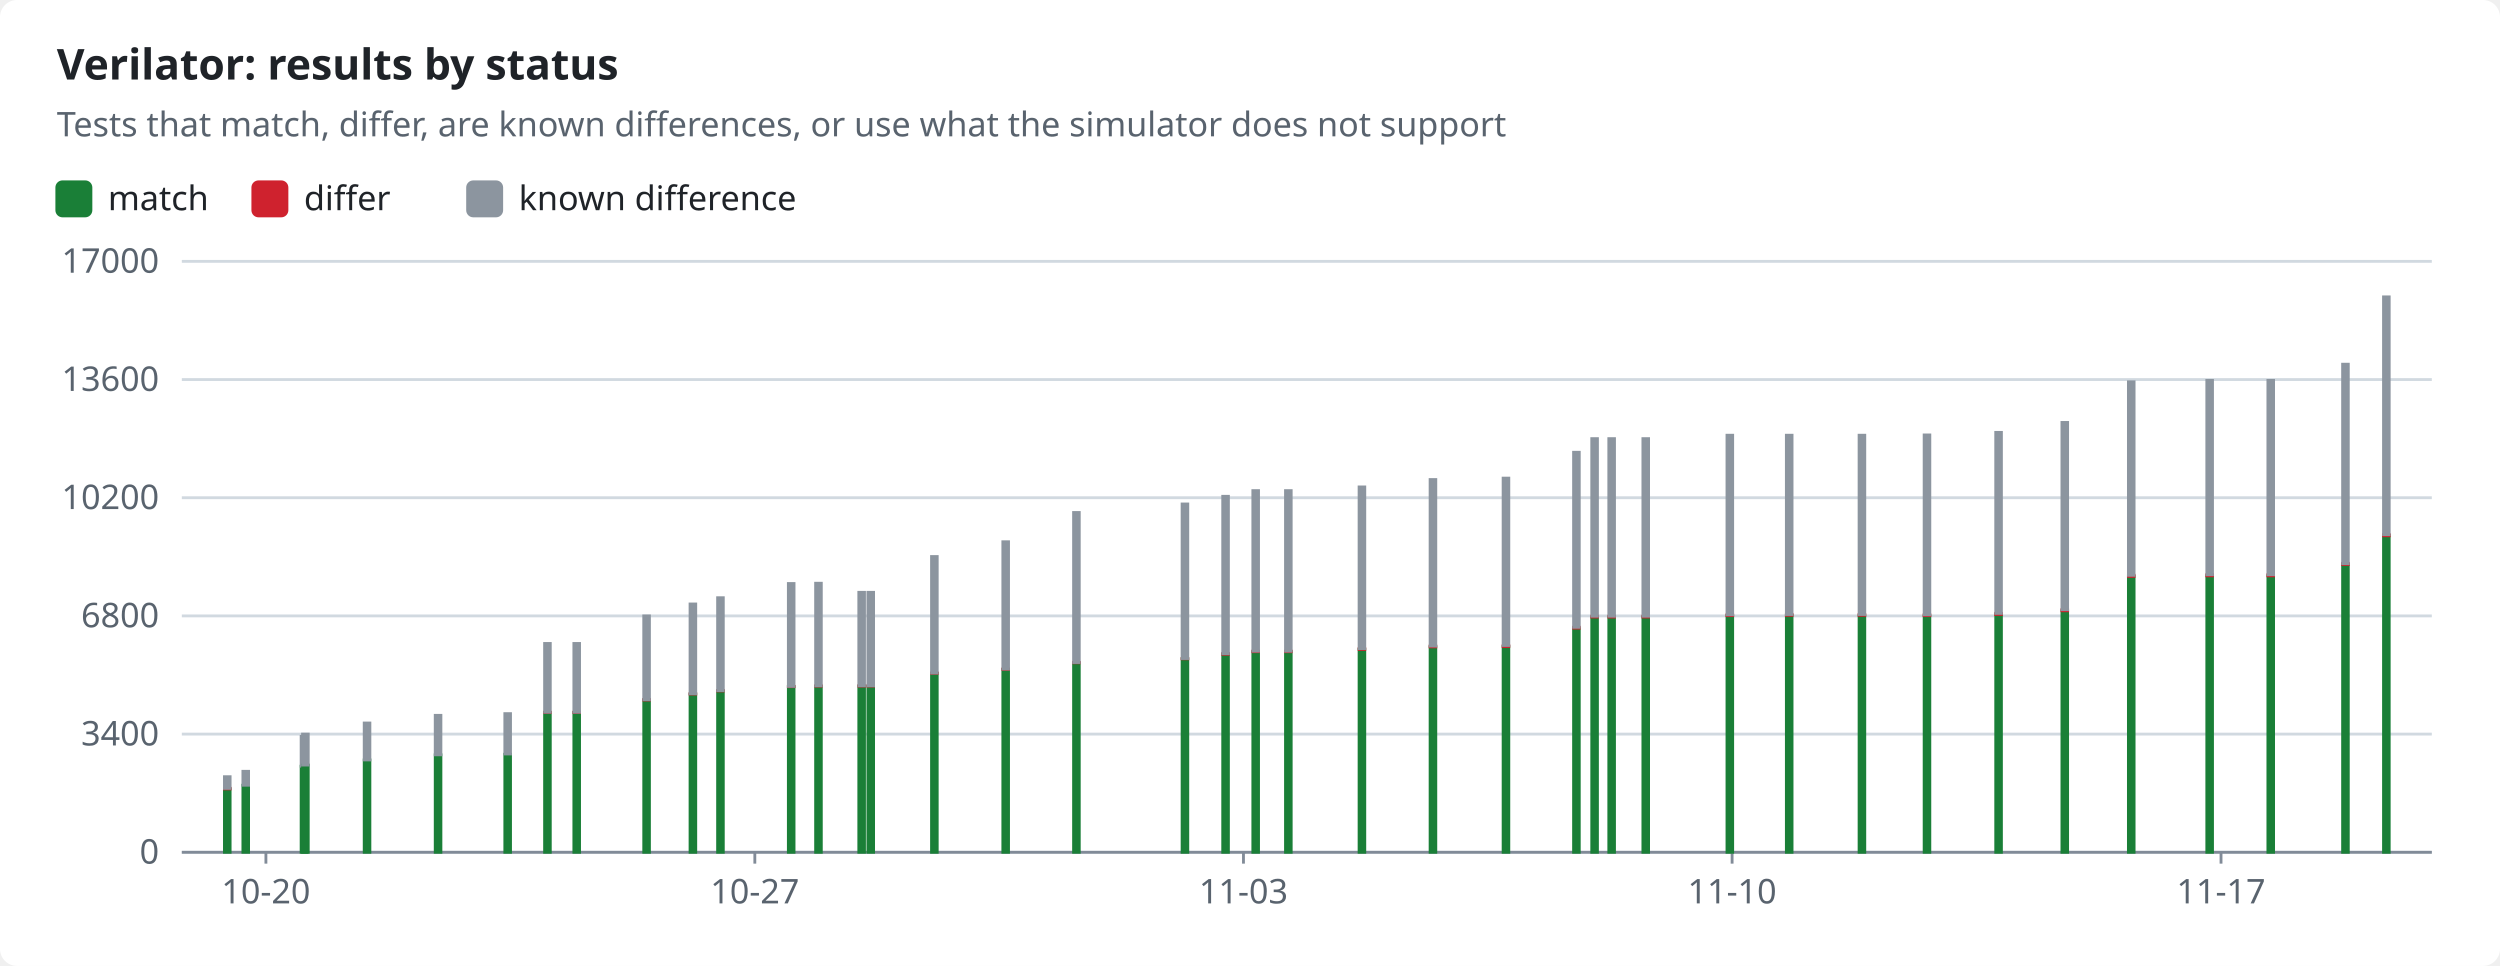
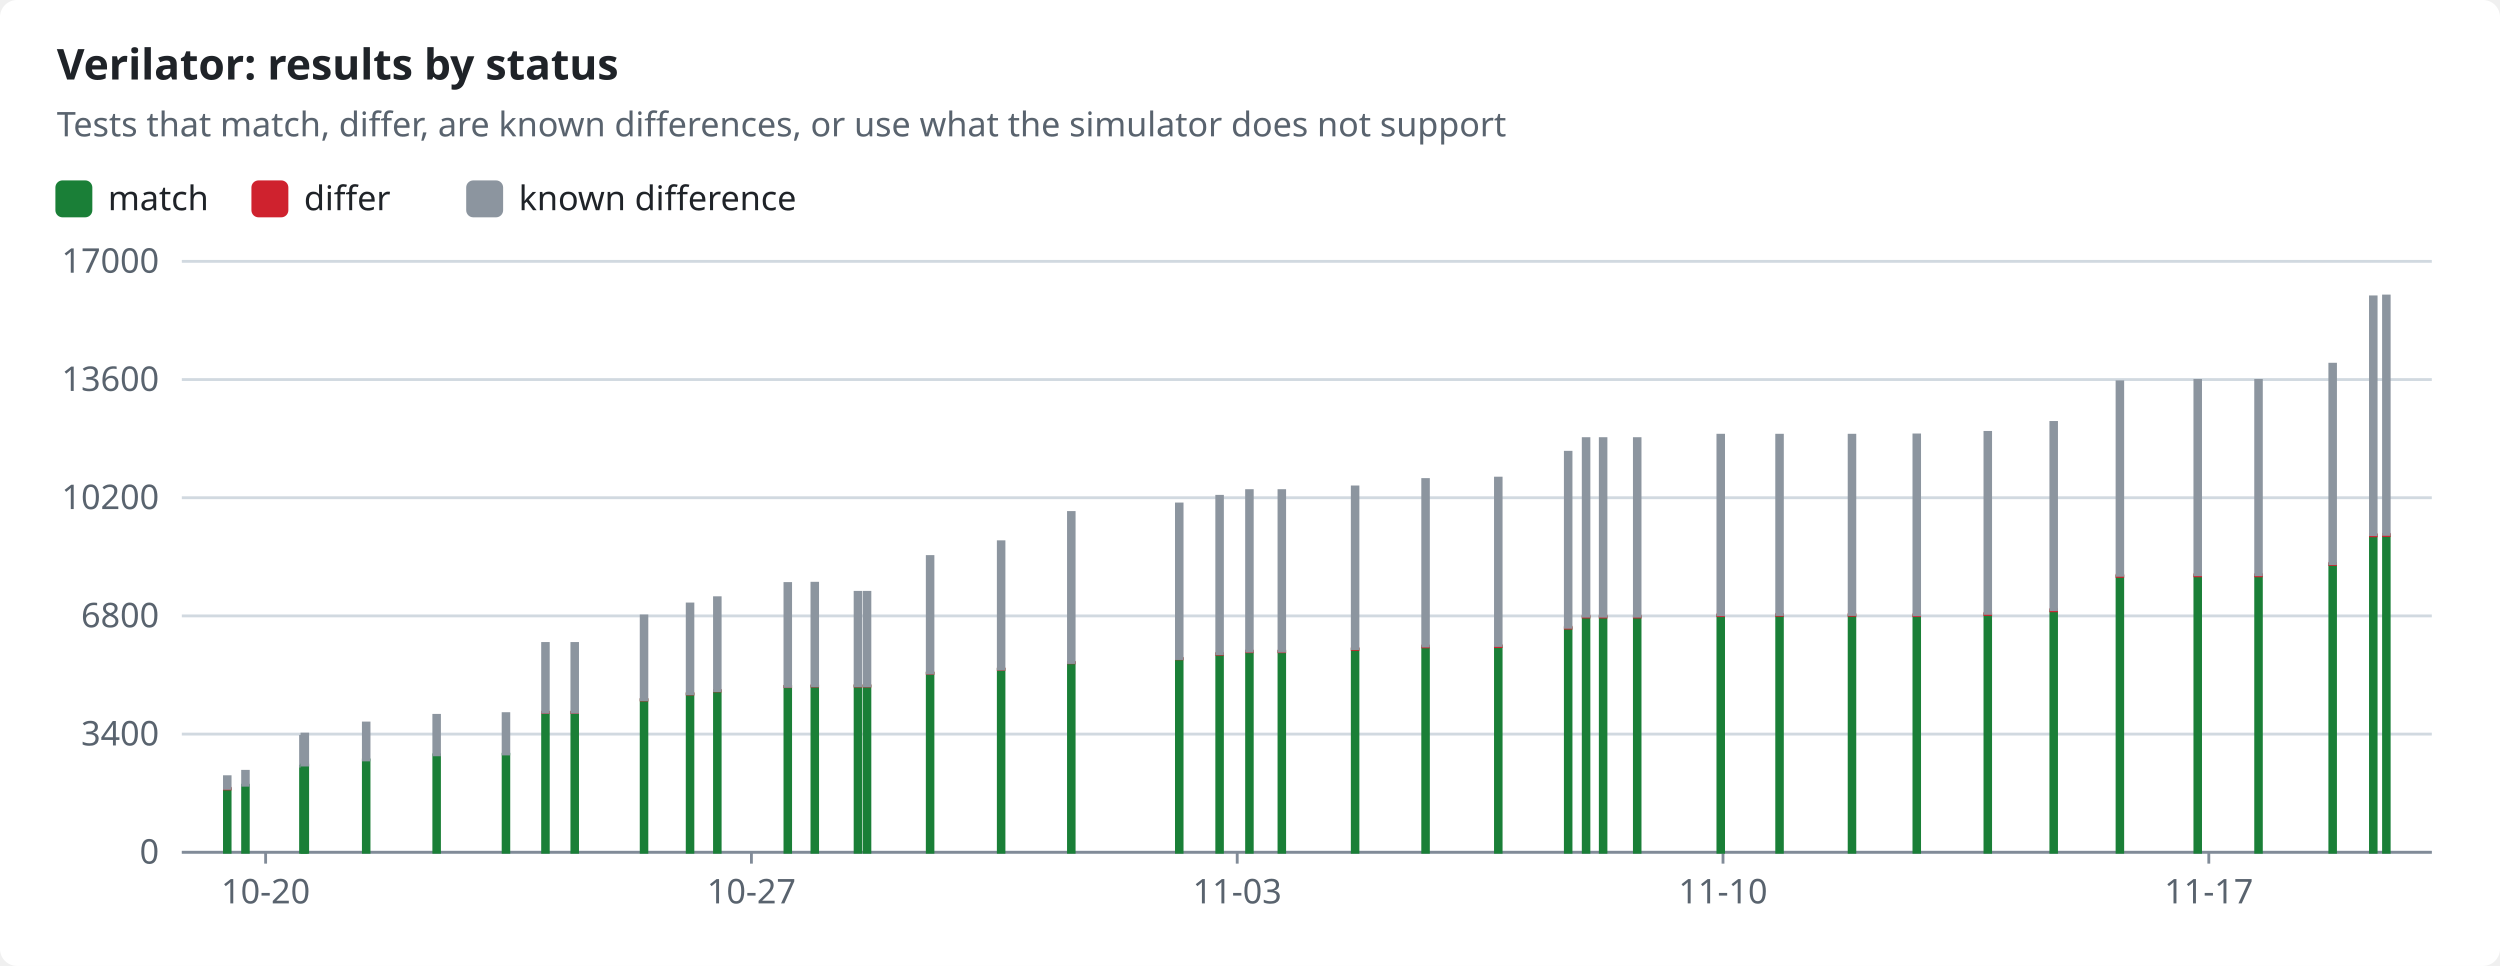
<svg xmlns="http://www.w3.org/2000/svg" width="880" height="340" viewBox="0 0 880 340" role="img">
  <style>text{font-family:-apple-system,BlinkMacSystemFont,"Segoe UI","Noto Sans",Helvetica,Arial,sans-serif;font-size:12px;fill:#1f2328;stroke:none}.bg{fill:#ffffff}.muted{fill:#59636e}.title{font-size:15px;font-weight:600}.grid{stroke:#d1d9e0;stroke-width:1}.axis{stroke:#818b98;stroke-width:1}.line{fill:none;stroke-width:2}.dashed{stroke-dasharray:5 4}.c-pass{stroke:#1a7f37;fill:#1a7f37}.c-fail{stroke:#cf222e;fill:#cf222e}.c-known{stroke:#8c959f;fill:#8c959f}.c-unsupported{stroke:#bf8700;fill:#bf8700}.line{fill:none}.mk{fill:none;stroke-width:1.6}@media (prefers-color-scheme:dark){text{fill:#f0f6fc}.bg{fill:#0d1117}.muted{fill:#9198a1}.grid{stroke:#3d444d}.axis{stroke:#656c76}.c-pass{stroke:#3fb950;fill:#3fb950}.c-fail{stroke:#f85149;fill:#f85149}.c-known{stroke:#6e7681;fill:#6e7681}.c-unsupported{stroke:#d29922;fill:#d29922}.line{fill:none}.mk{fill:none;stroke-width:1.6}}</style>
  <rect class="bg" width="880" height="340" rx="6" />
  <text x="20.0" y="28.0" class="title" text-anchor="start">Verilator: results by status</text>
  <text x="20.0" y="48.0" class="muted" text-anchor="start">Tests that match, differ, are known differences, or use what the simulator does not support</text>
  <rect class="c-pass" x="20" y="64" width="12" height="12" rx="2" />
  <text x="38.0" y="74.0" text-anchor="start">match</text>
  <rect class="c-fail" x="89.0" y="64" width="12" height="12" rx="2" />
  <text x="107.0" y="74.0" text-anchor="start">differ</text>
  <rect class="c-known" x="164.6" y="64" width="12" height="12" rx="2" />
  <text x="182.6" y="74.0" text-anchor="start">known difference</text>
  <line class="grid" x1="64" x2="856" y1="300.0" y2="300.0" />
  <text x="56.0" y="304.0" class="muted" text-anchor="end">0</text>
  <line class="grid" x1="64" x2="856" y1="258.4" y2="258.4" />
  <text x="56.0" y="262.4" class="muted" text-anchor="end">3400</text>
  <line class="grid" x1="64" x2="856" y1="216.8" y2="216.8" />
  <text x="56.0" y="220.8" class="muted" text-anchor="end">6800</text>
  <line class="grid" x1="64" x2="856" y1="175.2" y2="175.2" />
  <text x="56.0" y="179.2" class="muted" text-anchor="end">10200</text>
  <line class="grid" x1="64" x2="856" y1="133.6" y2="133.6" />
  <text x="56.0" y="137.6" class="muted" text-anchor="end">13600</text>
  <line class="grid" x1="64" x2="856" y1="92.0" y2="92.0" />
  <text x="56.0" y="96.0" class="muted" text-anchor="end">17000</text>
  <line class="axis" x1="64" x2="856" y1="300" y2="300" />
-   <line class="axis" x1="93.6" x2="93.6" y1="300" y2="304" />
-   <text x="93.6" y="318.0" class="muted" text-anchor="middle">10-20</text>
-   <line class="axis" x1="265.7" x2="265.7" y1="300" y2="304" />
-   <text x="265.7" y="318.0" class="muted" text-anchor="middle">10-27</text>
-   <line class="axis" x1="437.7" x2="437.7" y1="300" y2="304" />
-   <text x="437.7" y="318.0" class="muted" text-anchor="middle">11-03</text>
-   <line class="axis" x1="609.7" x2="609.7" y1="300" y2="304" />
-   <text x="609.7" y="318.0" class="muted" text-anchor="middle">11-10</text>
-   <line class="axis" x1="781.8" x2="781.8" y1="300" y2="304" />
-   <text x="781.8" y="318.0" class="muted" text-anchor="middle">11-17</text>
+   <line class="axis" x1="93.5" x2="93.5" y1="300" y2="304" />
+   <text x="93.5" y="318.0" class="muted" text-anchor="middle">10-20</text>
+   <line class="axis" x1="264.5" x2="264.5" y1="300" y2="304" />
+   <text x="264.5" y="318.0" class="muted" text-anchor="middle">10-27</text>
+   <line class="axis" x1="435.5" x2="435.5" y1="300" y2="304" />
+   <text x="435.5" y="318.0" class="muted" text-anchor="middle">11-03</text>
+   <line class="axis" x1="606.5" x2="606.5" y1="300" y2="304" />
+   <text x="606.5" y="318.0" class="muted" text-anchor="middle">11-10</text>
+   <line class="axis" x1="777.5" x2="777.5" y1="300" y2="304" />
+   <text x="777.5" y="318.0" class="muted" text-anchor="middle">11-17</text>
  <rect class="c-pass" x="79.0" y="277.7" width="2.0" height="22.3" />
  <rect class="c-fail" x="79.0" y="277.5" width="2.0" height="0.2" />
  <rect class="c-known" x="79.0" y="273.4" width="2.0" height="4.1" />
-   <rect class="c-pass" x="85.5" y="276.4" width="2.0" height="23.6" />
-   <rect class="c-known" x="85.5" y="271.5" width="2.0" height="4.9" />
-   <rect class="c-pass" x="106.0" y="269.7" width="2.0" height="30.3" />
-   <rect class="c-known" x="106.0" y="259.2" width="2.0" height="10.5" />
-   <rect class="c-pass" x="106.5" y="269.3" width="2.0" height="30.7" />
-   <rect class="c-known" x="106.5" y="258.4" width="2.0" height="10.9" />
-   <rect class="c-pass" x="128.2" y="267.5" width="2.0" height="32.5" />
-   <rect class="c-known" x="128.2" y="254.5" width="2.0" height="13.0" />
-   <rect class="c-pass" x="153.2" y="265.7" width="2.0" height="34.3" />
-   <rect class="c-fail" x="153.2" y="265.7" width="2.0" height="0.0" />
-   <rect class="c-known" x="153.2" y="251.8" width="2.0" height="13.9" />
-   <rect class="c-pass" x="177.7" y="265.5" width="2.0" height="34.5" />
-   <rect class="c-fail" x="177.7" y="265.5" width="2.0" height="0.0" />
-   <rect class="c-known" x="177.7" y="251.2" width="2.0" height="14.2" />
-   <rect class="c-pass" x="191.7" y="250.8" width="2.0" height="49.2" />
-   <rect class="c-fail" x="191.7" y="250.7" width="2.0" height="0.1" />
-   <rect class="c-known" x="191.7" y="226.5" width="2.0" height="24.2" />
-   <rect class="c-pass" x="202.0" y="250.8" width="2.0" height="49.2" />
-   <rect class="c-fail" x="202.0" y="250.7" width="2.0" height="0.1" />
-   <rect class="c-known" x="202.0" y="226.5" width="2.0" height="24.2" />
-   <rect class="c-pass" x="226.6" y="246.3" width="2.0" height="53.7" />
-   <rect class="c-fail" x="226.6" y="246.3" width="2.0" height="0.1" />
-   <rect class="c-known" x="226.6" y="216.8" width="2.0" height="29.5" />
-   <rect class="c-pass" x="242.9" y="244.3" width="2.0" height="55.7" />
-   <rect class="c-fail" x="242.9" y="244.2" width="2.0" height="0.1" />
-   <rect class="c-known" x="242.9" y="212.6" width="2.0" height="31.6" />
-   <rect class="c-pass" x="252.6" y="243.2" width="2.0" height="56.8" />
-   <rect class="c-fail" x="252.6" y="243.1" width="2.0" height="0.1" />
-   <rect class="c-known" x="252.6" y="210.4" width="2.0" height="32.7" />
-   <rect class="c-pass" x="277.5" y="241.7" width="2.0" height="58.3" />
-   <rect class="c-fail" x="277.5" y="241.6" width="2.0" height="0.1" />
-   <rect class="c-known" x="277.5" y="205.4" width="2.0" height="36.2" />
-   <rect class="c-pass" x="287.1" y="241.6" width="2.0" height="58.4" />
-   <rect class="c-fail" x="287.1" y="241.4" width="2.0" height="0.1" />
-   <rect class="c-known" x="287.1" y="205.3" width="2.0" height="36.1" />
-   <rect class="c-pass" x="302.3" y="241.5" width="2.0" height="58.5" />
-   <rect class="c-fail" x="302.3" y="241.4" width="2.0" height="0.1" />
-   <rect class="c-known" x="302.3" y="208.5" width="2.0" height="32.9" />
-   <rect class="c-pass" x="305.5" y="241.5" width="2.0" height="58.5" />
-   <rect class="c-fail" x="305.5" y="241.4" width="2.0" height="0.1" />
-   <rect class="c-known" x="305.5" y="208.5" width="2.0" height="32.9" />
-   <rect class="c-pass" x="327.9" y="237.0" width="2.0" height="63.0" />
-   <rect class="c-fail" x="327.9" y="236.9" width="2.0" height="0.1" />
-   <rect class="c-known" x="327.9" y="195.9" width="2.0" height="41.0" />
-   <rect class="c-pass" x="353.0" y="235.6" width="2.0" height="64.4" />
-   <rect class="c-fail" x="353.0" y="235.5" width="2.0" height="0.1" />
-   <rect class="c-known" x="353.0" y="190.7" width="2.0" height="44.8" />
-   <rect class="c-pass" x="377.9" y="233.3" width="2.0" height="66.7" />
-   <rect class="c-fail" x="377.9" y="233.2" width="2.0" height="0.1" />
-   <rect class="c-known" x="377.9" y="180.4" width="2.0" height="52.8" />
-   <rect class="c-pass" x="416.1" y="231.9" width="2.0" height="68.1" />
-   <rect class="c-fail" x="416.1" y="231.8" width="2.0" height="0.1" />
-   <rect class="c-known" x="416.1" y="177.4" width="2.0" height="54.4" />
-   <rect class="c-pass" x="430.4" y="230.2" width="2.0" height="69.8" />
-   <rect class="c-fail" x="430.4" y="230.1" width="2.0" height="0.2" />
-   <rect class="c-known" x="430.4" y="174.7" width="2.0" height="55.4" />
-   <rect class="c-pass" x="441.0" y="229.4" width="2.0" height="70.6" />
-   <rect class="c-fail" x="441.0" y="229.2" width="2.0" height="0.2" />
-   <rect class="c-known" x="441.0" y="172.7" width="2.0" height="56.5" />
-   <rect class="c-pass" x="452.5" y="229.4" width="2.0" height="70.6" />
-   <rect class="c-fail" x="452.5" y="229.2" width="2.0" height="0.2" />
-   <rect class="c-known" x="452.5" y="172.7" width="2.0" height="56.5" />
-   <rect class="c-pass" x="478.4" y="228.6" width="2.0" height="71.4" />
-   <rect class="c-fail" x="478.4" y="228.3" width="2.0" height="0.3" />
-   <rect class="c-known" x="478.4" y="171.4" width="2.0" height="56.9" />
-   <rect class="c-pass" x="503.4" y="227.7" width="2.0" height="72.3" />
-   <rect class="c-fail" x="503.4" y="227.4" width="2.0" height="0.3" />
-   <rect class="c-known" x="503.4" y="168.8" width="2.0" height="58.6" />
-   <rect class="c-pass" x="529.1" y="227.6" width="2.0" height="72.4" />
-   <rect class="c-fail" x="529.1" y="227.3" width="2.0" height="0.3" />
-   <rect class="c-known" x="529.1" y="168.3" width="2.0" height="58.9" />
-   <rect class="c-pass" x="553.9" y="221.1" width="2.0" height="78.9" />
-   <rect class="c-fail" x="553.9" y="220.8" width="2.0" height="0.3" />
-   <rect class="c-known" x="553.9" y="159.2" width="2.0" height="61.6" />
-   <rect class="c-pass" x="560.3" y="217.2" width="2.0" height="82.8" />
-   <rect class="c-fail" x="560.3" y="216.9" width="2.0" height="0.3" />
-   <rect class="c-known" x="560.3" y="154.4" width="2.0" height="62.5" />
-   <rect class="c-pass" x="566.3" y="217.2" width="2.0" height="82.8" />
-   <rect class="c-fail" x="566.3" y="216.9" width="2.0" height="0.3" />
-   <rect class="c-known" x="566.3" y="154.4" width="2.0" height="62.5" />
-   <rect class="c-pass" x="578.3" y="217.2" width="2.0" height="82.8" />
-   <rect class="c-fail" x="578.3" y="216.9" width="2.0" height="0.3" />
-   <rect class="c-known" x="578.3" y="154.4" width="2.0" height="62.5" />
-   <rect class="c-pass" x="607.9" y="216.7" width="2.0" height="83.3" />
-   <rect class="c-fail" x="607.9" y="216.4" width="2.0" height="0.3" />
-   <rect class="c-known" x="607.9" y="153.2" width="2.0" height="63.2" />
-   <rect class="c-pass" x="628.8" y="216.6" width="2.0" height="83.4" />
-   <rect class="c-fail" x="628.8" y="216.3" width="2.0" height="0.3" />
-   <rect class="c-known" x="628.8" y="153.2" width="2.0" height="63.1" />
-   <rect class="c-pass" x="654.4" y="216.7" width="2.0" height="83.3" />
-   <rect class="c-fail" x="654.4" y="216.3" width="2.0" height="0.3" />
-   <rect class="c-known" x="654.4" y="153.2" width="2.0" height="63.1" />
-   <rect class="c-pass" x="677.3" y="216.8" width="2.0" height="83.2" />
-   <rect class="c-fail" x="677.3" y="216.4" width="2.0" height="0.3" />
-   <rect class="c-known" x="677.3" y="153.1" width="2.0" height="63.3" />
-   <rect class="c-pass" x="702.5" y="216.3" width="2.0" height="83.7" />
-   <rect class="c-fail" x="702.5" y="215.9" width="2.0" height="0.4" />
-   <rect class="c-known" x="702.5" y="152.2" width="2.0" height="63.7" />
-   <rect class="c-pass" x="725.8" y="215.0" width="2.0" height="85.0" />
-   <rect class="c-fail" x="725.8" y="214.6" width="2.0" height="0.4" />
-   <rect class="c-known" x="725.8" y="148.7" width="2.0" height="65.9" />
-   <rect class="c-pass" x="749.2" y="202.9" width="2.0" height="97.1" />
-   <rect class="c-fail" x="749.2" y="202.5" width="2.0" height="0.4" />
-   <rect class="c-known" x="749.2" y="134.4" width="2.0" height="68.1" />
-   <rect class="c-pass" x="776.8" y="202.7" width="2.0" height="97.3" />
-   <rect class="c-fail" x="776.8" y="202.3" width="2.0" height="0.4" />
-   <rect class="c-known" x="776.8" y="133.9" width="2.0" height="68.4" />
-   <rect class="c-pass" x="798.3" y="202.7" width="2.0" height="97.3" />
-   <rect class="c-fail" x="798.3" y="202.3" width="2.0" height="0.4" />
-   <rect class="c-known" x="798.3" y="133.9" width="2.0" height="68.4" />
-   <rect class="c-pass" x="824.6" y="198.7" width="2.0" height="101.3" />
-   <rect class="c-fail" x="824.6" y="198.3" width="2.0" height="0.4" />
-   <rect class="c-known" x="824.6" y="128.2" width="2.0" height="70.2" />
-   <rect class="c-pass" x="839.0" y="188.5" width="2.0" height="111.5" />
-   <rect class="c-fail" x="839.0" y="188.2" width="2.0" height="0.4" />
-   <rect class="c-known" x="839.0" y="104.5" width="2.0" height="83.7" />
+   <rect class="c-pass" x="85.4" y="276.4" width="2.0" height="23.6" />
+   <rect class="c-known" x="85.4" y="271.5" width="2.0" height="4.9" />
+   <rect class="c-pass" x="105.8" y="269.7" width="2.0" height="30.3" />
+   <rect class="c-known" x="105.8" y="259.2" width="2.0" height="10.5" />
+   <rect class="c-pass" x="106.3" y="269.3" width="2.0" height="30.7" />
+   <rect class="c-known" x="106.3" y="258.4" width="2.0" height="10.9" />
+   <rect class="c-pass" x="127.9" y="267.5" width="2.0" height="32.5" />
+   <rect class="c-known" x="127.9" y="254.5" width="2.0" height="13.0" />
+   <rect class="c-pass" x="152.7" y="265.7" width="2.0" height="34.3" />
+   <rect class="c-fail" x="152.7" y="265.7" width="2.0" height="0.0" />
+   <rect class="c-known" x="152.7" y="251.8" width="2.0" height="13.9" />
+   <rect class="c-pass" x="177.1" y="265.5" width="2.0" height="34.5" />
+   <rect class="c-fail" x="177.1" y="265.5" width="2.0" height="0.0" />
+   <rect class="c-known" x="177.1" y="251.2" width="2.0" height="14.2" />
+   <rect class="c-pass" x="191.0" y="250.8" width="2.0" height="49.2" />
+   <rect class="c-fail" x="191.0" y="250.7" width="2.0" height="0.1" />
+   <rect class="c-known" x="191.0" y="226.5" width="2.0" height="24.2" />
+   <rect class="c-pass" x="201.3" y="250.8" width="2.0" height="49.2" />
+   <rect class="c-fail" x="201.3" y="250.7" width="2.0" height="0.1" />
+   <rect class="c-known" x="201.3" y="226.5" width="2.0" height="24.2" />
+   <rect class="c-pass" x="225.7" y="246.3" width="2.0" height="53.7" />
+   <rect class="c-fail" x="225.7" y="246.3" width="2.0" height="0.1" />
+   <rect class="c-known" x="225.7" y="216.8" width="2.0" height="29.5" />
+   <rect class="c-pass" x="241.9" y="244.3" width="2.0" height="55.7" />
+   <rect class="c-fail" x="241.9" y="244.2" width="2.0" height="0.1" />
+   <rect class="c-known" x="241.9" y="212.6" width="2.0" height="31.6" />
+   <rect class="c-pass" x="251.5" y="243.2" width="2.0" height="56.8" />
+   <rect class="c-fail" x="251.5" y="243.1" width="2.0" height="0.1" />
+   <rect class="c-known" x="251.5" y="210.4" width="2.0" height="32.7" />
+   <rect class="c-pass" x="276.3" y="241.7" width="2.0" height="58.3" />
+   <rect class="c-fail" x="276.3" y="241.6" width="2.0" height="0.1" />
+   <rect class="c-known" x="276.3" y="205.4" width="2.0" height="36.2" />
+   <rect class="c-pass" x="285.8" y="241.6" width="2.0" height="58.4" />
+   <rect class="c-fail" x="285.8" y="241.4" width="2.0" height="0.1" />
+   <rect class="c-known" x="285.8" y="205.3" width="2.0" height="36.1" />
+   <rect class="c-pass" x="301.0" y="241.5" width="2.0" height="58.5" />
+   <rect class="c-fail" x="301.0" y="241.4" width="2.0" height="0.1" />
+   <rect class="c-known" x="301.0" y="208.5" width="2.0" height="32.9" />
+   <rect class="c-pass" x="304.2" y="241.5" width="2.0" height="58.5" />
+   <rect class="c-fail" x="304.2" y="241.4" width="2.0" height="0.1" />
+   <rect class="c-known" x="304.2" y="208.5" width="2.0" height="32.9" />
+   <rect class="c-pass" x="326.4" y="237.0" width="2.0" height="63.0" />
+   <rect class="c-fail" x="326.4" y="236.9" width="2.0" height="0.1" />
+   <rect class="c-known" x="326.4" y="195.9" width="2.0" height="41.0" />
+   <rect class="c-pass" x="351.4" y="235.6" width="2.0" height="64.4" />
+   <rect class="c-fail" x="351.4" y="235.5" width="2.0" height="0.1" />
+   <rect class="c-known" x="351.4" y="190.7" width="2.0" height="44.8" />
+   <rect class="c-pass" x="376.1" y="233.3" width="2.0" height="66.7" />
+   <rect class="c-fail" x="376.1" y="233.2" width="2.0" height="0.1" />
+   <rect class="c-known" x="376.1" y="180.4" width="2.0" height="52.8" />
+   <rect class="c-pass" x="414.1" y="231.9" width="2.0" height="68.1" />
+   <rect class="c-fail" x="414.1" y="231.8" width="2.0" height="0.1" />
+   <rect class="c-known" x="414.1" y="177.4" width="2.0" height="54.4" />
+   <rect class="c-pass" x="428.3" y="230.2" width="2.0" height="69.8" />
+   <rect class="c-fail" x="428.3" y="230.1" width="2.0" height="0.2" />
+   <rect class="c-known" x="428.3" y="174.7" width="2.0" height="55.4" />
+   <rect class="c-pass" x="438.8" y="229.4" width="2.0" height="70.6" />
+   <rect class="c-fail" x="438.8" y="229.2" width="2.0" height="0.2" />
+   <rect class="c-known" x="438.8" y="172.7" width="2.0" height="56.5" />
+   <rect class="c-pass" x="450.2" y="229.4" width="2.0" height="70.6" />
+   <rect class="c-fail" x="450.2" y="229.2" width="2.0" height="0.2" />
+   <rect class="c-known" x="450.2" y="172.7" width="2.0" height="56.5" />
+   <rect class="c-pass" x="476.0" y="228.6" width="2.0" height="71.4" />
+   <rect class="c-fail" x="476.0" y="228.3" width="2.0" height="0.3" />
+   <rect class="c-known" x="476.0" y="171.4" width="2.0" height="56.9" />
+   <rect class="c-pass" x="500.8" y="227.7" width="2.0" height="72.3" />
+   <rect class="c-fail" x="500.8" y="227.4" width="2.0" height="0.3" />
+   <rect class="c-known" x="500.8" y="168.8" width="2.0" height="58.6" />
+   <rect class="c-pass" x="526.4" y="227.6" width="2.0" height="72.4" />
+   <rect class="c-fail" x="526.4" y="227.3" width="2.0" height="0.3" />
+   <rect class="c-known" x="526.4" y="168.3" width="2.0" height="58.9" />
+   <rect class="c-pass" x="551.0" y="221.1" width="2.0" height="78.9" />
+   <rect class="c-fail" x="551.0" y="220.8" width="2.0" height="0.3" />
+   <rect class="c-known" x="551.0" y="159.2" width="2.0" height="61.6" />
+   <rect class="c-pass" x="557.3" y="217.2" width="2.0" height="82.8" />
+   <rect class="c-fail" x="557.3" y="216.9" width="2.0" height="0.3" />
+   <rect class="c-known" x="557.3" y="154.4" width="2.0" height="62.5" />
+   <rect class="c-pass" x="563.3" y="217.2" width="2.0" height="82.8" />
+   <rect class="c-fail" x="563.3" y="216.9" width="2.0" height="0.3" />
+   <rect class="c-known" x="563.3" y="154.4" width="2.0" height="62.5" />
+   <rect class="c-pass" x="575.3" y="217.2" width="2.0" height="82.8" />
+   <rect class="c-fail" x="575.3" y="216.9" width="2.0" height="0.3" />
+   <rect class="c-known" x="575.3" y="154.4" width="2.0" height="62.5" />
+   <rect class="c-pass" x="604.7" y="216.7" width="2.0" height="83.3" />
+   <rect class="c-fail" x="604.7" y="216.4" width="2.0" height="0.3" />
+   <rect class="c-known" x="604.7" y="153.2" width="2.0" height="63.2" />
+   <rect class="c-pass" x="625.4" y="216.6" width="2.0" height="83.4" />
+   <rect class="c-fail" x="625.4" y="216.3" width="2.0" height="0.3" />
+   <rect class="c-known" x="625.4" y="153.2" width="2.0" height="63.1" />
+   <rect class="c-pass" x="650.9" y="216.7" width="2.0" height="83.3" />
+   <rect class="c-fail" x="650.9" y="216.3" width="2.0" height="0.3" />
+   <rect class="c-known" x="650.9" y="153.2" width="2.0" height="63.1" />
+   <rect class="c-pass" x="673.7" y="216.8" width="2.0" height="83.2" />
+   <rect class="c-fail" x="673.7" y="216.4" width="2.0" height="0.3" />
+   <rect class="c-known" x="673.7" y="153.1" width="2.0" height="63.3" />
+   <rect class="c-pass" x="698.7" y="216.3" width="2.0" height="83.7" />
+   <rect class="c-fail" x="698.7" y="215.9" width="2.0" height="0.4" />
+   <rect class="c-known" x="698.7" y="152.2" width="2.0" height="63.7" />
+   <rect class="c-pass" x="721.9" y="215.0" width="2.0" height="85.0" />
+   <rect class="c-fail" x="721.9" y="214.6" width="2.0" height="0.4" />
+   <rect class="c-known" x="721.9" y="148.7" width="2.0" height="65.9" />
+   <rect class="c-pass" x="745.2" y="202.9" width="2.0" height="97.1" />
+   <rect class="c-fail" x="745.2" y="202.5" width="2.0" height="0.4" />
+   <rect class="c-known" x="745.2" y="134.4" width="2.0" height="68.1" />
+   <rect class="c-pass" x="772.6" y="202.7" width="2.0" height="97.3" />
+   <rect class="c-fail" x="772.6" y="202.3" width="2.0" height="0.4" />
+   <rect class="c-known" x="772.6" y="133.9" width="2.0" height="68.4" />
+   <rect class="c-pass" x="794.0" y="202.7" width="2.0" height="97.3" />
+   <rect class="c-fail" x="794.0" y="202.3" width="2.0" height="0.4" />
+   <rect class="c-known" x="794.0" y="133.9" width="2.0" height="68.4" />
+   <rect class="c-pass" x="820.1" y="198.7" width="2.0" height="101.3" />
+   <rect class="c-fail" x="820.1" y="198.3" width="2.0" height="0.4" />
+   <rect class="c-known" x="820.1" y="128.2" width="2.0" height="70.2" />
+   <rect class="c-pass" x="834.4" y="188.5" width="2.0" height="111.5" />
+   <rect class="c-fail" x="834.4" y="188.2" width="2.0" height="0.4" />
+   <rect class="c-known" x="834.4" y="104.5" width="2.0" height="83.7" />
+   <rect class="c-pass" x="839.0" y="188.4" width="2.0" height="111.6" />
+   <rect class="c-fail" x="839.0" y="188.1" width="2.0" height="0.4" />
+   <rect class="c-known" x="839.0" y="104.2" width="2.0" height="83.9" />
</svg>
